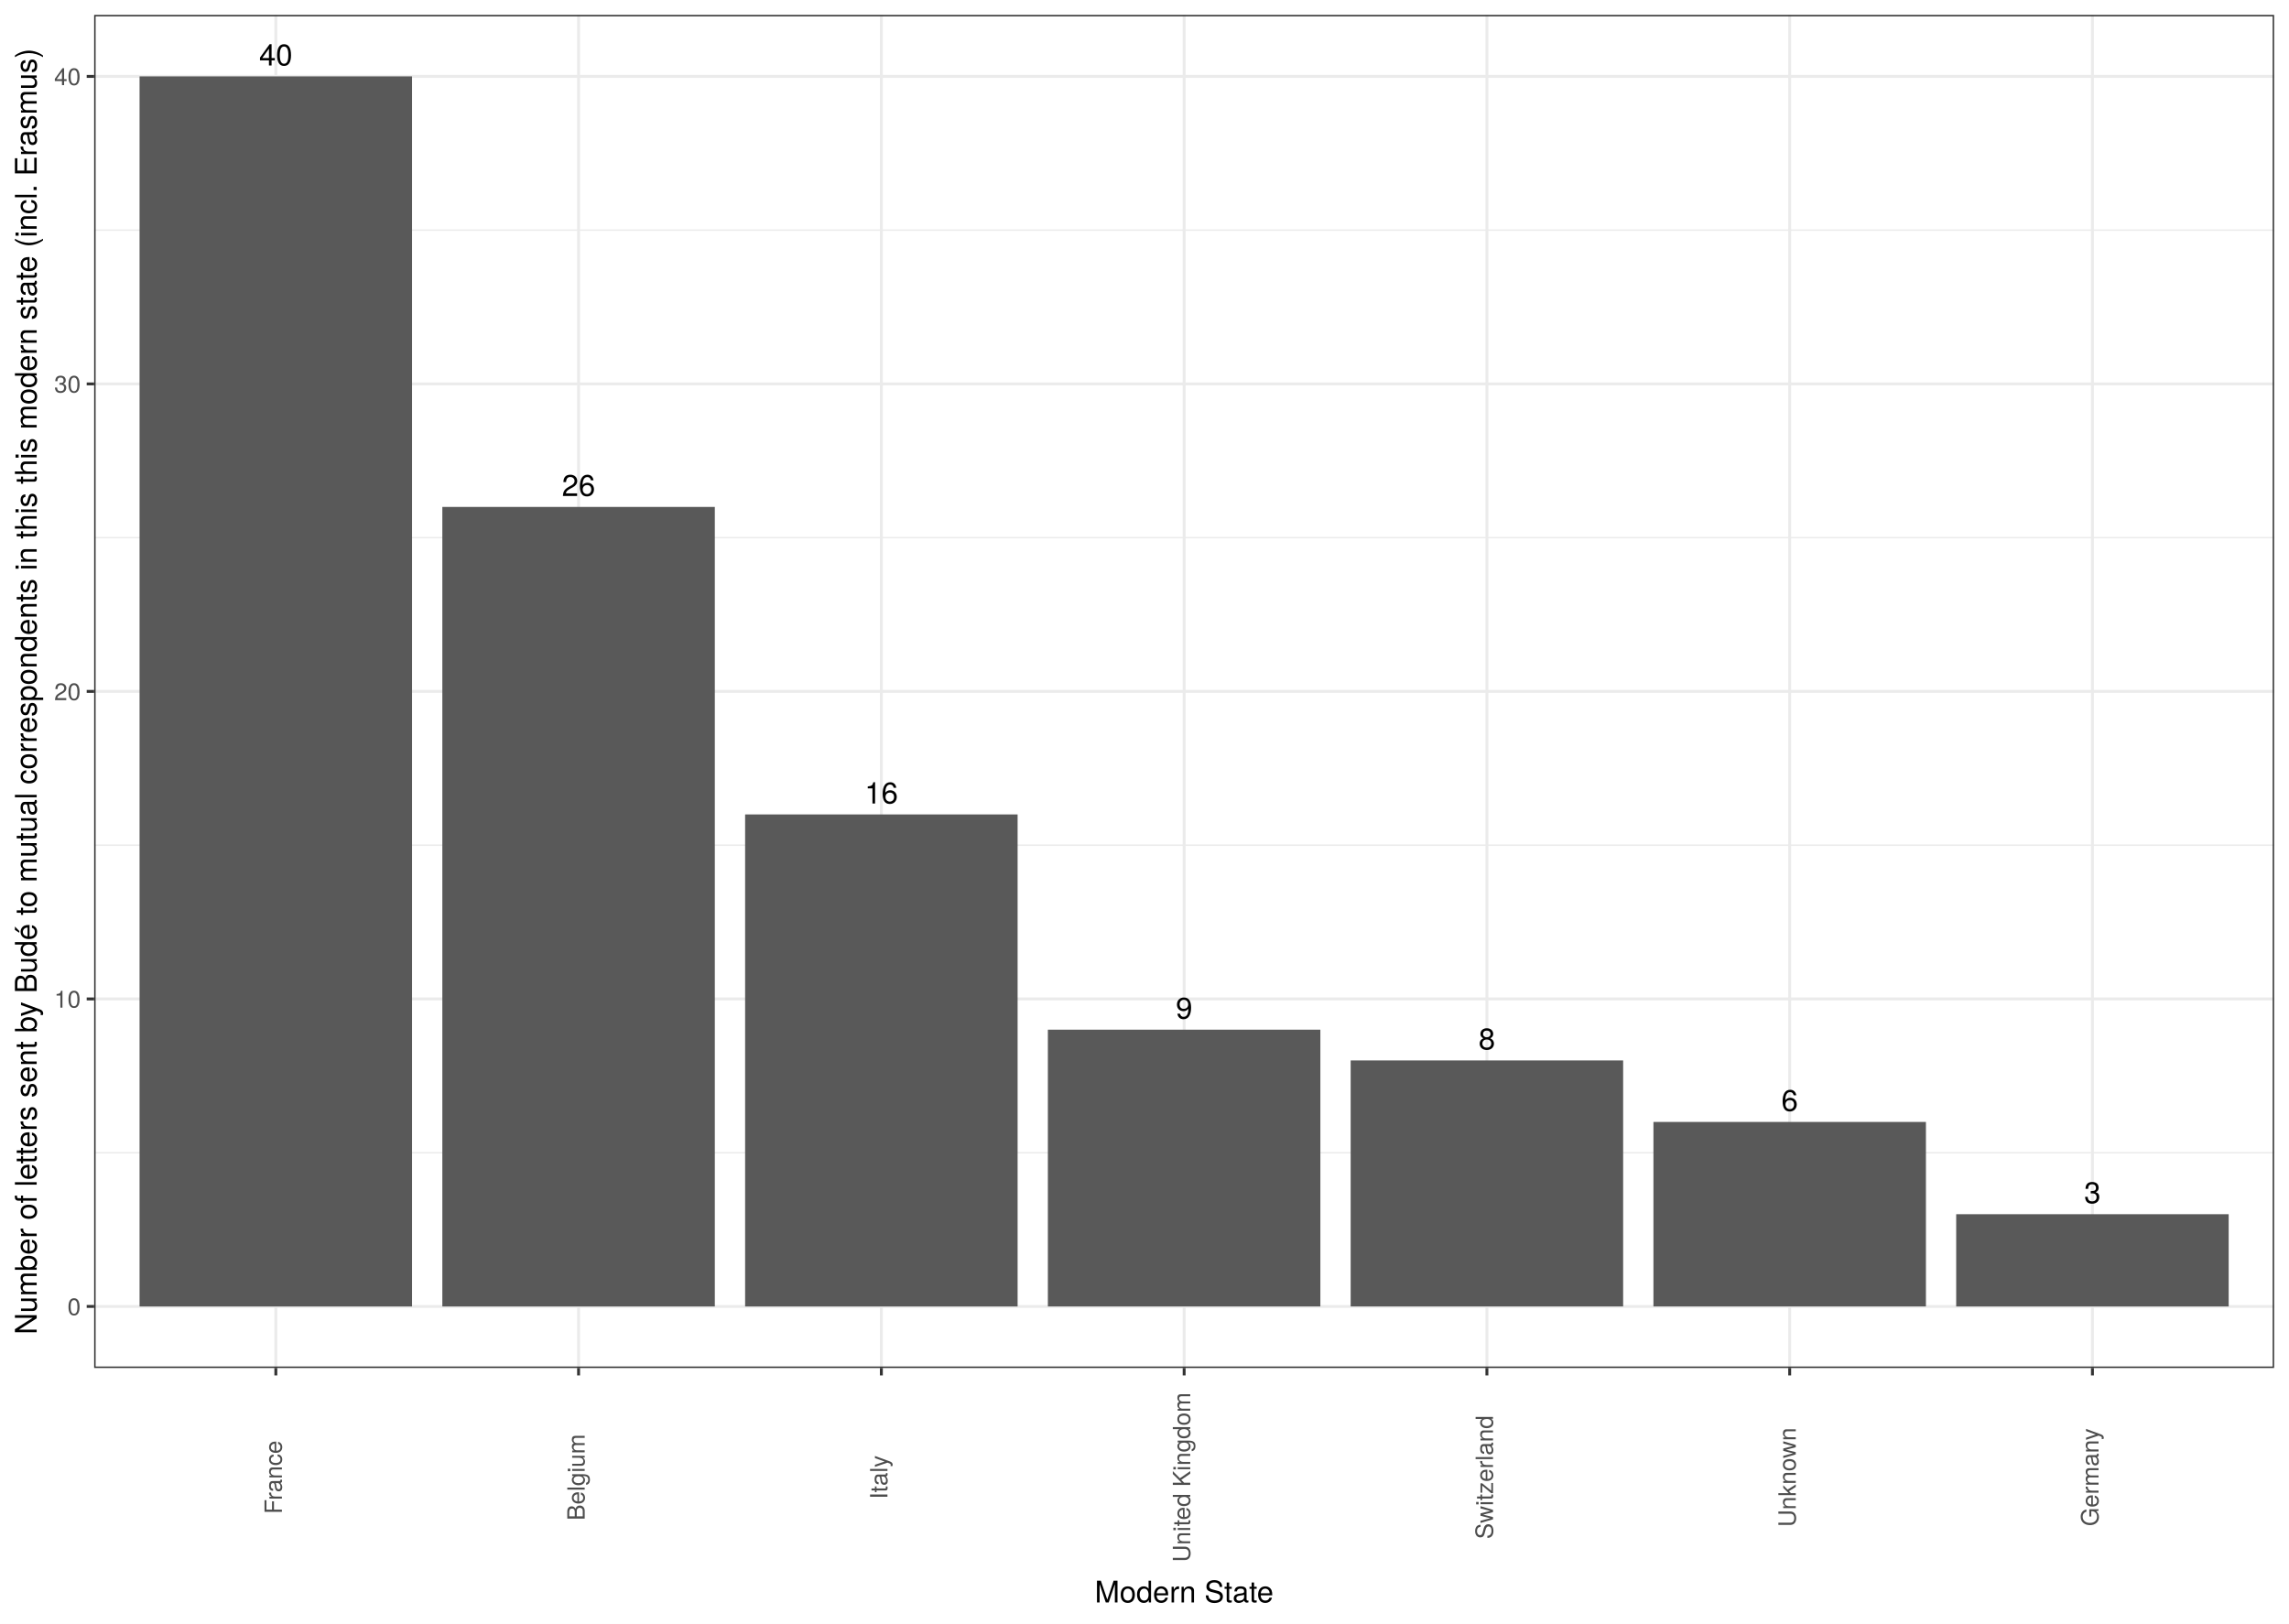
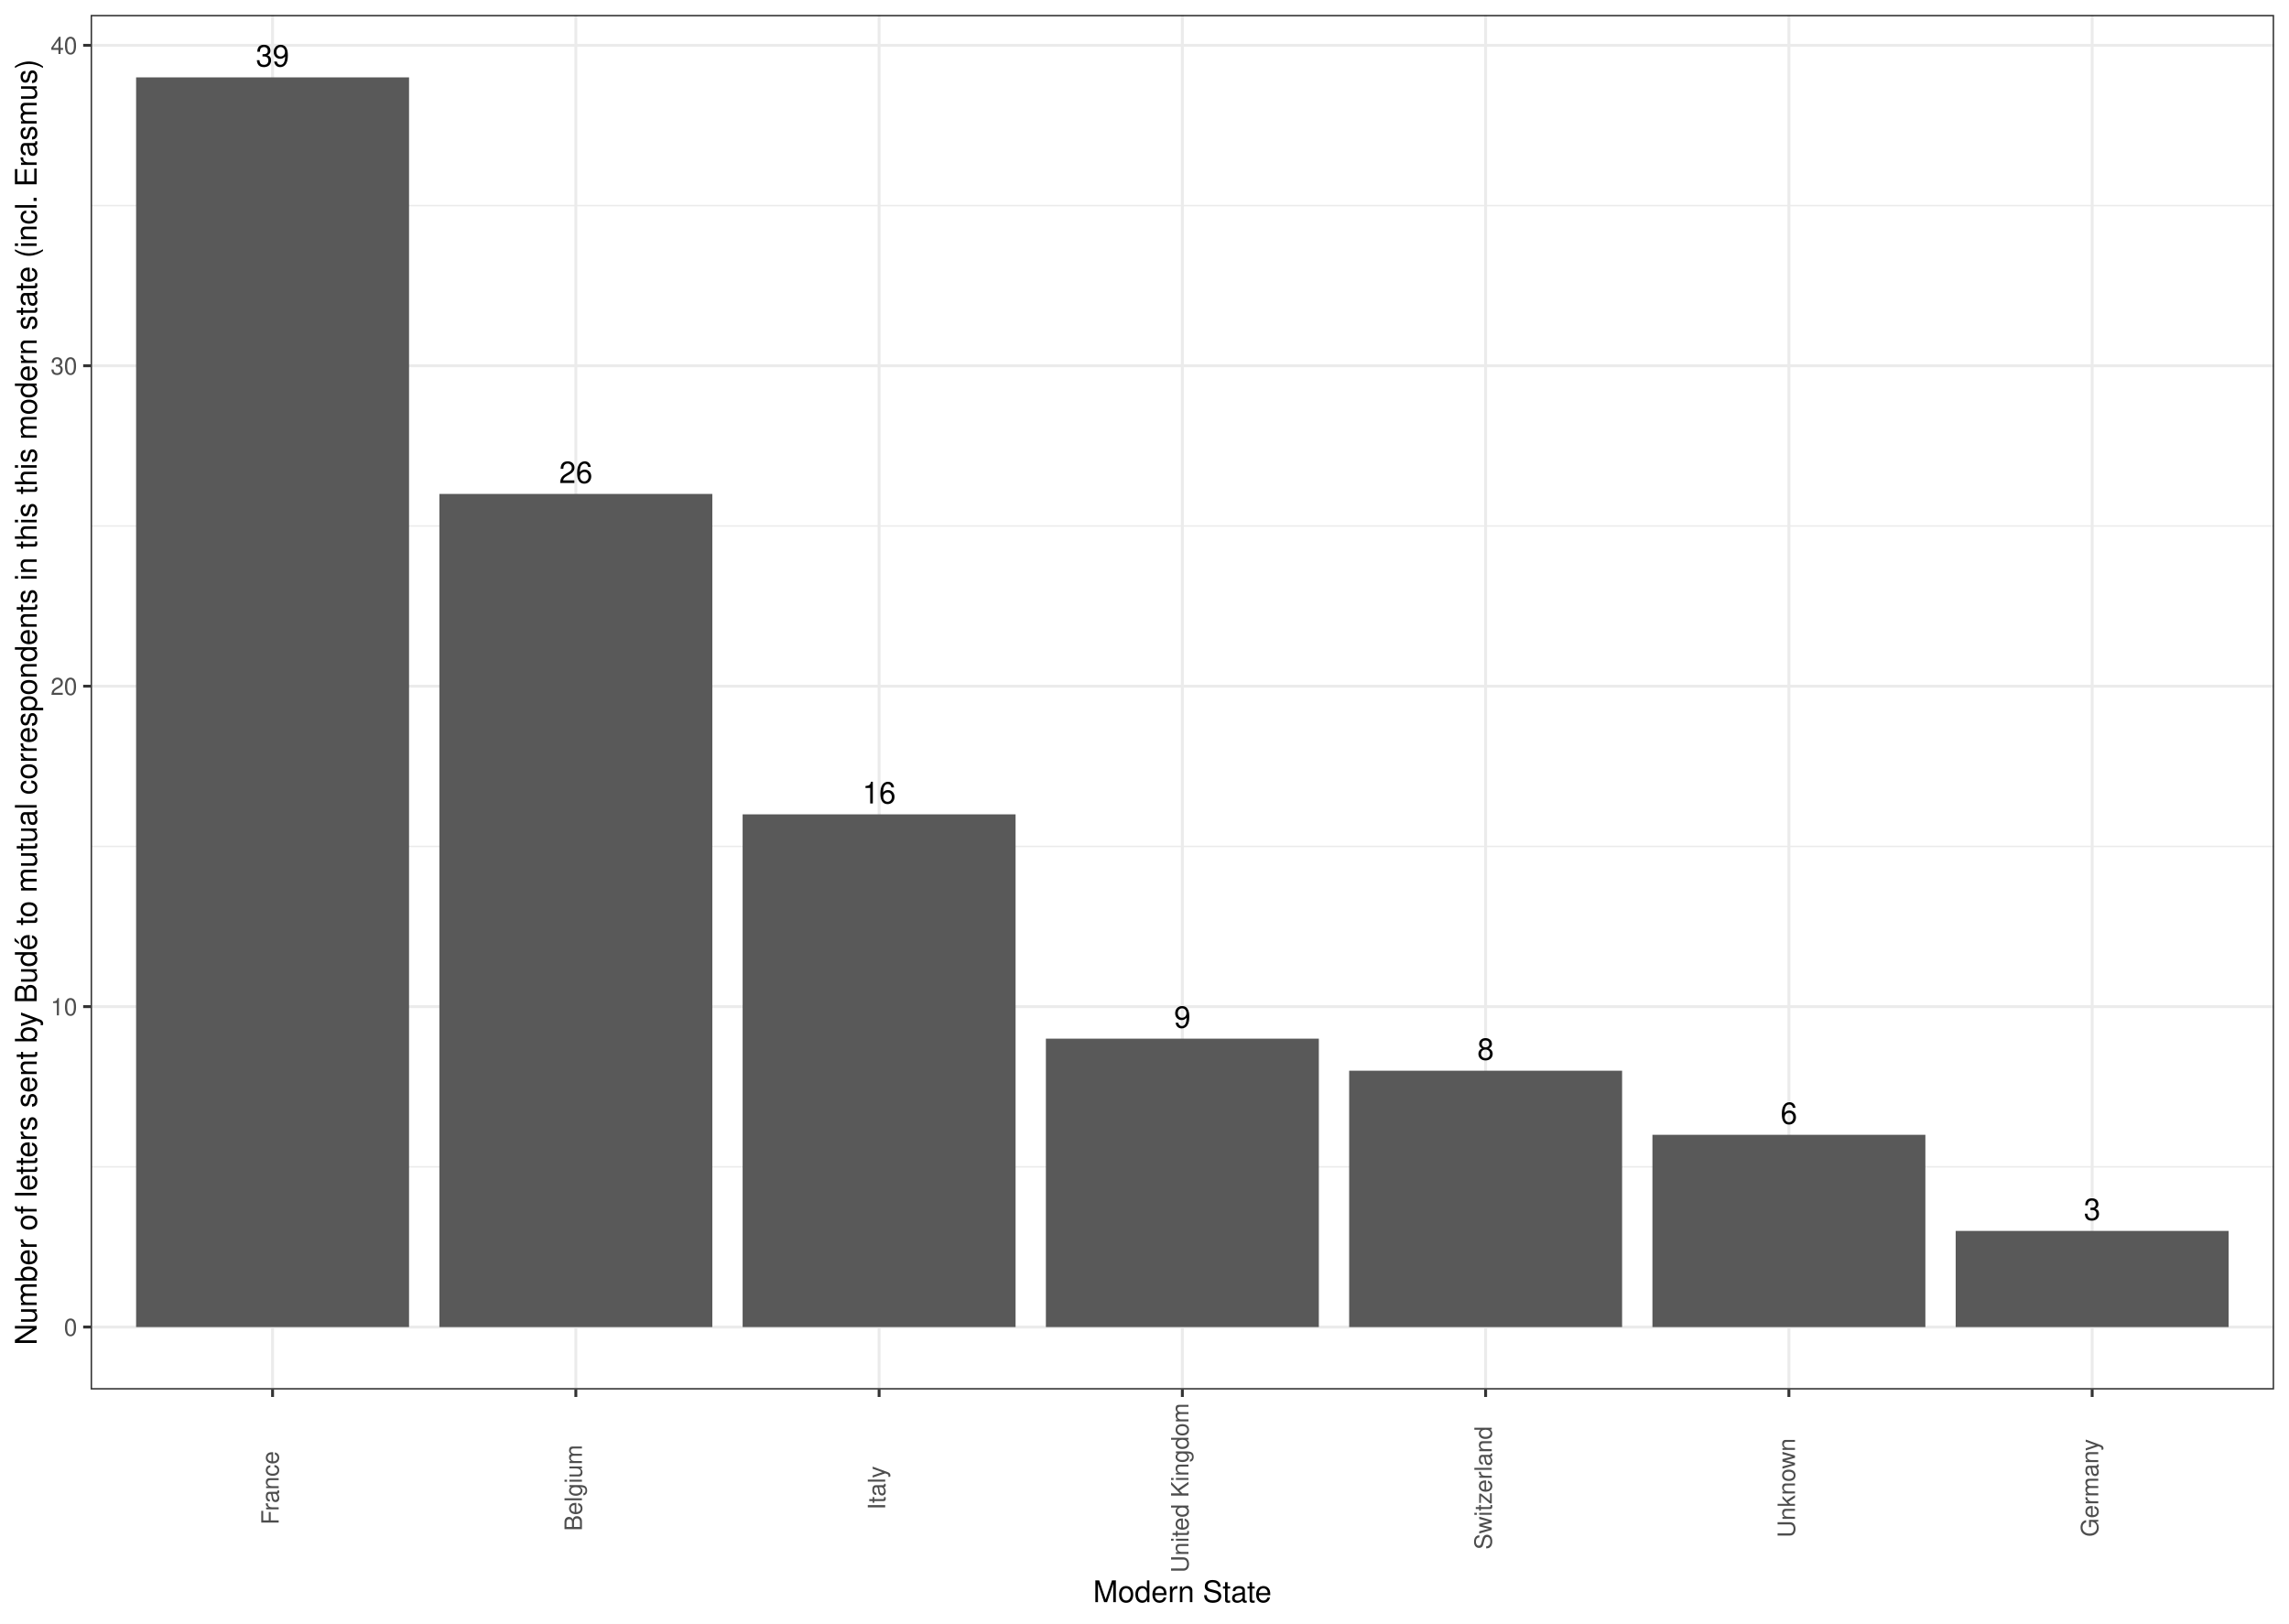
<svg xmlns="http://www.w3.org/2000/svg" class="svglite" width="842.40pt" height="597.60pt" viewBox="0 0 842.40 597.60">
  <defs>
    <style type="text/css">
    .svglite line, .svglite polyline, .svglite polygon, .svglite path, .svglite rect, .svglite circle {
      fill: none;
      stroke: #000000;
      stroke-linecap: round;
      stroke-linejoin: round;
      stroke-miterlimit: 10.00;
    }
    .svglite text {
      white-space: pre;
    }
  </style>
  </defs>
  <rect width="100%" height="100%" style="stroke: none; fill: #FFFFFF;" />
  <defs>
    <clipPath id="cpMC4wMHw4NDIuNDB8MC4wMHw1OTcuNjA=">
      <rect x="0.00" y="0.00" width="842.40" height="597.60" />
    </clipPath>
  </defs>
  <g clip-path="url(#cpMC4wMHw4NDIuNDB8MC4wMHw1OTcuNjA=)">
-     <rect x="0" y="0.00" width="842.40" height="597.60" style="stroke-width: 1.07; stroke: #FFFFFF; fill: #FFFFFF;" />
+     <rect x="0.00" y="-0" width="842.40" height="597.60" style="stroke-width: 1.07; stroke: #FFFFFF; fill: #FFFFFF;" />
  </g>
  <defs>
-     <clipPath id="cpMzQuNjV8ODM2LjkyfDUuNDh8NTAzLjUy">
-       <rect x="34.65" y="5.48" width="802.27" height="498.04" />
+     <clipPath id="cpMzMuMzV8ODM2LjkyfDUuNDh8NTExLjQ2">
+       <rect x="33.35" y="5.48" width="803.57" height="505.98" />
    </clipPath>
  </defs>
-   <g clip-path="url(#cpMzQuNjV8ODM2LjkyfDUuNDh8NTAzLjUy)">
-     <rect x="34.65" y="5.48" width="802.27" height="498.04" style="stroke-width: 1.07; stroke: none; fill: #FFFFFF;" />
-     <polyline points="34.65,424.29 836.92,424.29 " style="stroke-width: 0.53; stroke: #EBEBEB; stroke-linecap: butt;" />
-     <polyline points="34.65,311.10 836.92,311.10 " style="stroke-width: 0.53; stroke: #EBEBEB; stroke-linecap: butt;" />
-     <polyline points="34.65,197.90 836.92,197.90 " style="stroke-width: 0.53; stroke: #EBEBEB; stroke-linecap: butt;" />
-     <polyline points="34.65,84.71 836.92,84.71 " style="stroke-width: 0.53; stroke: #EBEBEB; stroke-linecap: butt;" />
-     <polyline points="34.65,480.88 836.92,480.88 " style="stroke-width: 1.07; stroke: #EBEBEB; stroke-linecap: butt;" />
-     <polyline points="34.65,367.69 836.92,367.69 " style="stroke-width: 1.07; stroke: #EBEBEB; stroke-linecap: butt;" />
-     <polyline points="34.65,254.50 836.92,254.50 " style="stroke-width: 1.07; stroke: #EBEBEB; stroke-linecap: butt;" />
-     <polyline points="34.65,141.31 836.92,141.31 " style="stroke-width: 1.07; stroke: #EBEBEB; stroke-linecap: butt;" />
-     <polyline points="34.65,28.12 836.92,28.12 " style="stroke-width: 1.07; stroke: #EBEBEB; stroke-linecap: butt;" />
-     <polyline points="101.51,503.52 101.51,5.48 " style="stroke-width: 1.07; stroke: #EBEBEB; stroke-linecap: butt;" />
-     <polyline points="212.93,503.52 212.93,5.48 " style="stroke-width: 1.07; stroke: #EBEBEB; stroke-linecap: butt;" />
-     <polyline points="324.36,503.52 324.36,5.48 " style="stroke-width: 1.07; stroke: #EBEBEB; stroke-linecap: butt;" />
-     <polyline points="435.79,503.52 435.79,5.48 " style="stroke-width: 1.07; stroke: #EBEBEB; stroke-linecap: butt;" />
-     <polyline points="547.21,503.52 547.21,5.48 " style="stroke-width: 1.07; stroke: #EBEBEB; stroke-linecap: butt;" />
-     <polyline points="658.64,503.52 658.64,5.48 " style="stroke-width: 1.07; stroke: #EBEBEB; stroke-linecap: butt;" />
-     <polyline points="770.06,503.52 770.06,5.48 " style="stroke-width: 1.07; stroke: #EBEBEB; stroke-linecap: butt;" />
-     <rect x="51.36" y="28.12" width="100.28" height="452.77" style="stroke-width: 1.07; stroke: none; stroke-linecap: butt; stroke-linejoin: miter; fill: #595959;" />
-     <rect x="162.79" y="186.59" width="100.28" height="294.30" style="stroke-width: 1.07; stroke: none; stroke-linecap: butt; stroke-linejoin: miter; fill: #595959;" />
-     <rect x="274.22" y="299.78" width="100.28" height="181.11" style="stroke-width: 1.07; stroke: none; stroke-linecap: butt; stroke-linejoin: miter; fill: #595959;" />
-     <rect x="385.64" y="379.01" width="100.28" height="101.87" style="stroke-width: 1.07; stroke: none; stroke-linecap: butt; stroke-linejoin: miter; fill: #595959;" />
-     <rect x="497.07" y="390.33" width="100.28" height="90.55" style="stroke-width: 1.07; stroke: none; stroke-linecap: butt; stroke-linejoin: miter; fill: #595959;" />
-     <rect x="608.50" y="412.97" width="100.28" height="67.91" style="stroke-width: 1.07; stroke: none; stroke-linecap: butt; stroke-linejoin: miter; fill: #595959;" />
-     <rect x="719.92" y="446.93" width="100.28" height="33.96" style="stroke-width: 1.07; stroke: none; stroke-linecap: butt; stroke-linejoin: miter; fill: #595959;" />
-     <text x="101.51" y="24.10" text-anchor="middle" style="font-size: 11.04px; font-family: &quot;TeX Gyre Heros&quot;;" textLength="14.04px" lengthAdjust="spacingAndGlyphs">40</text>
-     <text x="212.93" y="182.56" text-anchor="middle" style="font-size: 11.04px; font-family: &quot;TeX Gyre Heros&quot;;" textLength="14.04px" lengthAdjust="spacingAndGlyphs">26</text>
-     <text x="324.36" y="295.76" text-anchor="middle" style="font-size: 11.04px; font-family: &quot;TeX Gyre Heros&quot;;" textLength="14.04px" lengthAdjust="spacingAndGlyphs">16</text>
-     <text x="435.79" y="374.99" text-anchor="middle" style="font-size: 11.04px; font-family: &quot;TeX Gyre Heros&quot;;" textLength="7.02px" lengthAdjust="spacingAndGlyphs">9</text>
-     <text x="547.21" y="386.31" text-anchor="middle" style="font-size: 11.04px; font-family: &quot;TeX Gyre Heros&quot;;" textLength="7.02px" lengthAdjust="spacingAndGlyphs">8</text>
-     <text x="658.64" y="408.95" text-anchor="middle" style="font-size: 11.04px; font-family: &quot;TeX Gyre Heros&quot;;" textLength="7.02px" lengthAdjust="spacingAndGlyphs">6</text>
-     <text x="770.06" y="442.90" text-anchor="middle" style="font-size: 11.04px; font-family: &quot;TeX Gyre Heros&quot;;" textLength="7.02px" lengthAdjust="spacingAndGlyphs">3</text>
-     <rect x="34.65" y="5.48" width="802.27" height="498.04" style="stroke-width: 1.07; stroke: #333333;" />
+   <g clip-path="url(#cpMzMuMzV8ODM2LjkyfDUuNDh8NTExLjQ2)">
+     <rect x="33.35" y="5.48" width="803.57" height="505.98" style="stroke-width: 1.07; stroke: none; fill: #FFFFFF;" />
+     <polyline points="33.35,429.49 836.92,429.49 " style="stroke-width: 0.53; stroke: #EBEBEB; stroke-linecap: butt;" />
+     <polyline points="33.35,311.55 836.92,311.55 " style="stroke-width: 0.53; stroke: #EBEBEB; stroke-linecap: butt;" />
+     <polyline points="33.35,193.60 836.92,193.60 " style="stroke-width: 0.53; stroke: #EBEBEB; stroke-linecap: butt;" />
+     <polyline points="33.35,75.66 836.92,75.66 " style="stroke-width: 0.53; stroke: #EBEBEB; stroke-linecap: butt;" />
+     <polyline points="33.35,488.46 836.92,488.46 " style="stroke-width: 1.07; stroke: #EBEBEB; stroke-linecap: butt;" />
+     <polyline points="33.35,370.52 836.92,370.52 " style="stroke-width: 1.07; stroke: #EBEBEB; stroke-linecap: butt;" />
+     <polyline points="33.35,252.57 836.92,252.57 " style="stroke-width: 1.07; stroke: #EBEBEB; stroke-linecap: butt;" />
+     <polyline points="33.35,134.63 836.92,134.63 " style="stroke-width: 1.07; stroke: #EBEBEB; stroke-linecap: butt;" />
+     <polyline points="33.35,16.68 836.92,16.68 " style="stroke-width: 1.07; stroke: #EBEBEB; stroke-linecap: butt;" />
+     <polyline points="100.31,511.46 100.31,5.48 " style="stroke-width: 1.07; stroke: #EBEBEB; stroke-linecap: butt;" />
+     <polyline points="211.92,511.46 211.92,5.48 " style="stroke-width: 1.07; stroke: #EBEBEB; stroke-linecap: butt;" />
+     <polyline points="323.53,511.46 323.53,5.48 " style="stroke-width: 1.07; stroke: #EBEBEB; stroke-linecap: butt;" />
+     <polyline points="435.13,511.46 435.13,5.48 " style="stroke-width: 1.07; stroke: #EBEBEB; stroke-linecap: butt;" />
+     <polyline points="546.74,511.46 546.74,5.48 " style="stroke-width: 1.07; stroke: #EBEBEB; stroke-linecap: butt;" />
+     <polyline points="658.35,511.46 658.35,5.48 " style="stroke-width: 1.07; stroke: #EBEBEB; stroke-linecap: butt;" />
+     <polyline points="769.96,511.46 769.96,5.48 " style="stroke-width: 1.07; stroke: #EBEBEB; stroke-linecap: butt;" />
+     <rect x="50.09" y="28.48" width="100.45" height="459.98" style="stroke-width: 1.07; stroke: none; stroke-linecap: butt; stroke-linejoin: miter; fill: #595959;" />
+     <rect x="161.70" y="181.81" width="100.45" height="306.66" style="stroke-width: 1.07; stroke: none; stroke-linecap: butt; stroke-linejoin: miter; fill: #595959;" />
+     <rect x="273.30" y="299.75" width="100.45" height="188.71" style="stroke-width: 1.07; stroke: none; stroke-linecap: butt; stroke-linejoin: miter; fill: #595959;" />
+     <rect x="384.91" y="382.31" width="100.45" height="106.15" style="stroke-width: 1.07; stroke: none; stroke-linecap: butt; stroke-linejoin: miter; fill: #595959;" />
+     <rect x="496.52" y="394.11" width="100.45" height="94.36" style="stroke-width: 1.07; stroke: none; stroke-linecap: butt; stroke-linejoin: miter; fill: #595959;" />
+     <rect x="608.13" y="417.70" width="100.45" height="70.77" style="stroke-width: 1.07; stroke: none; stroke-linecap: butt; stroke-linejoin: miter; fill: #595959;" />
+     <rect x="719.73" y="453.08" width="100.45" height="35.38" style="stroke-width: 1.07; stroke: none; stroke-linecap: butt; stroke-linejoin: miter; fill: #595959;" />
+     <text x="100.31" y="24.46" text-anchor="middle" style="font-size: 11.04px; font-weight: 0; font-family: &quot;Nimbus Sans&quot;;" textLength="12.27px" lengthAdjust="spacingAndGlyphs">39</text>
+     <text x="211.92" y="177.79" text-anchor="middle" style="font-size: 11.04px; font-weight: 0; font-family: &quot;Nimbus Sans&quot;;" textLength="12.27px" lengthAdjust="spacingAndGlyphs">26</text>
+     <text x="323.53" y="295.73" text-anchor="middle" style="font-size: 11.04px; font-weight: 0; font-family: &quot;Nimbus Sans&quot;;" textLength="12.27px" lengthAdjust="spacingAndGlyphs">16</text>
+     <text x="435.13" y="378.29" text-anchor="middle" style="font-size: 11.04px; font-weight: 0; font-family: &quot;Nimbus Sans&quot;;" textLength="6.13px" lengthAdjust="spacingAndGlyphs">9</text>
+     <text x="546.74" y="390.09" text-anchor="middle" style="font-size: 11.04px; font-weight: 0; font-family: &quot;Nimbus Sans&quot;;" textLength="6.13px" lengthAdjust="spacingAndGlyphs">8</text>
+     <text x="658.35" y="413.68" text-anchor="middle" style="font-size: 11.04px; font-weight: 0; font-family: &quot;Nimbus Sans&quot;;" textLength="6.13px" lengthAdjust="spacingAndGlyphs">6</text>
+     <text x="769.96" y="449.06" text-anchor="middle" style="font-size: 11.04px; font-weight: 0; font-family: &quot;Nimbus Sans&quot;;" textLength="6.13px" lengthAdjust="spacingAndGlyphs">3</text>
+     <rect x="33.35" y="5.48" width="803.57" height="505.98" style="stroke-width: 1.07; stroke: #333333;" />
  </g>
  <g clip-path="url(#cpMC4wMHw4NDIuNDB8MC4wMHw1OTcuNjA=)">
-     <text x="29.72" y="484.09" text-anchor="end" style="font-size: 8.80px;fill: #4D4D4D; font-family: &quot;TeX Gyre Heros&quot;;" textLength="5.59px" lengthAdjust="spacingAndGlyphs">0</text>
-     <text x="29.72" y="370.90" text-anchor="end" style="font-size: 8.80px;fill: #4D4D4D; font-family: &quot;TeX Gyre Heros&quot;;" textLength="11.19px" lengthAdjust="spacingAndGlyphs">10</text>
-     <text x="29.72" y="257.71" text-anchor="end" style="font-size: 8.80px;fill: #4D4D4D; font-family: &quot;TeX Gyre Heros&quot;;" textLength="11.19px" lengthAdjust="spacingAndGlyphs">20</text>
-     <text x="29.72" y="144.52" text-anchor="end" style="font-size: 8.80px;fill: #4D4D4D; font-family: &quot;TeX Gyre Heros&quot;;" textLength="11.19px" lengthAdjust="spacingAndGlyphs">30</text>
-     <text x="29.72" y="31.33" text-anchor="end" style="font-size: 8.80px;fill: #4D4D4D; font-family: &quot;TeX Gyre Heros&quot;;" textLength="11.19px" lengthAdjust="spacingAndGlyphs">40</text>
-     <polyline points="31.91,480.88 34.65,480.88 " style="stroke-width: 1.07; stroke: #333333; stroke-linecap: butt;" />
-     <polyline points="31.91,367.69 34.65,367.69 " style="stroke-width: 1.07; stroke: #333333; stroke-linecap: butt;" />
-     <polyline points="31.91,254.50 34.65,254.50 " style="stroke-width: 1.07; stroke: #333333; stroke-linecap: butt;" />
-     <polyline points="31.91,141.31 34.65,141.31 " style="stroke-width: 1.07; stroke: #333333; stroke-linecap: butt;" />
-     <polyline points="31.91,28.12 34.65,28.12 " style="stroke-width: 1.07; stroke: #333333; stroke-linecap: butt;" />
-     <polyline points="101.51,506.26 101.51,503.52 " style="stroke-width: 1.07; stroke: #333333; stroke-linecap: butt;" />
-     <polyline points="212.93,506.26 212.93,503.52 " style="stroke-width: 1.07; stroke: #333333; stroke-linecap: butt;" />
-     <polyline points="324.36,506.26 324.36,503.52 " style="stroke-width: 1.07; stroke: #333333; stroke-linecap: butt;" />
-     <polyline points="435.79,506.26 435.79,503.52 " style="stroke-width: 1.07; stroke: #333333; stroke-linecap: butt;" />
-     <polyline points="547.21,506.26 547.21,503.52 " style="stroke-width: 1.07; stroke: #333333; stroke-linecap: butt;" />
-     <polyline points="658.64,506.26 658.64,503.52 " style="stroke-width: 1.07; stroke: #333333; stroke-linecap: butt;" />
-     <polyline points="770.06,506.26 770.06,503.52 " style="stroke-width: 1.07; stroke: #333333; stroke-linecap: butt;" />
-     <text transform="translate(103.75,543.76) rotate(-90)" text-anchor="middle" style="font-size: 8.80px;fill: #4D4D4D; font-family: &quot;TeX Gyre Heros&quot;;" textLength="29.25px" lengthAdjust="spacingAndGlyphs">France</text>
-     <text transform="translate(215.18,543.76) rotate(-90)" text-anchor="middle" style="font-size: 8.80px;fill: #4D4D4D; font-family: &quot;TeX Gyre Heros&quot;;" textLength="36.07px" lengthAdjust="spacingAndGlyphs">Belgium</text>
-     <text transform="translate(326.60,543.76) rotate(-90)" text-anchor="middle" style="font-size: 8.80px;fill: #4D4D4D; font-family: &quot;TeX Gyre Heros&quot;;" textLength="19.09px" lengthAdjust="spacingAndGlyphs">Italy</text>
-     <text transform="translate(438.03,543.76) rotate(-90)" text-anchor="middle" style="font-size: 8.80px;fill: #4D4D4D; font-family: &quot;TeX Gyre Heros&quot;;" textLength="70.62px" lengthAdjust="spacingAndGlyphs">United Kingdom</text>
-     <text transform="translate(549.46,543.76) rotate(-90)" text-anchor="middle" style="font-size: 8.80px;fill: #4D4D4D; font-family: &quot;TeX Gyre Heros&quot;;" textLength="51.32px" lengthAdjust="spacingAndGlyphs">Switzerland</text>
-     <text transform="translate(660.88,543.76) rotate(-90)" text-anchor="middle" style="font-size: 8.80px;fill: #4D4D4D; font-family: &quot;TeX Gyre Heros&quot;;" textLength="40.83px" lengthAdjust="spacingAndGlyphs">Unknown</text>
-     <text transform="translate(772.31,543.76) rotate(-90)" text-anchor="middle" style="font-size: 8.80px;fill: #4D4D4D; font-family: &quot;TeX Gyre Heros&quot;;" textLength="40.44px" lengthAdjust="spacingAndGlyphs">Germany</text>
-     <text x="435.79" y="589.83" text-anchor="middle" style="font-size: 11.00px; font-family: &quot;TeX Gyre Heros&quot;;" textLength="73.89px" lengthAdjust="spacingAndGlyphs">Modern State</text>
-     <text transform="translate(13.50,254.50) rotate(-90)" text-anchor="middle" style="font-size: 11.00px; font-family: &quot;TeX Gyre Heros&quot;;" textLength="542.55px" lengthAdjust="spacingAndGlyphs">Number of letters sent by Budé to mutual correspondents in this this modern state (incl. Erasmus)</text>
+     <text x="28.42" y="491.67" text-anchor="end" style="font-size: 8.80px; font-weight: 0;fill: #4D4D4D; font-family: &quot;Nimbus Sans&quot;;" textLength="4.89px" lengthAdjust="spacingAndGlyphs">0</text>
+     <text x="28.42" y="373.73" text-anchor="end" style="font-size: 8.80px; font-weight: 0;fill: #4D4D4D; font-family: &quot;Nimbus Sans&quot;;" textLength="9.78px" lengthAdjust="spacingAndGlyphs">10</text>
+     <text x="28.42" y="255.78" text-anchor="end" style="font-size: 8.80px; font-weight: 0;fill: #4D4D4D; font-family: &quot;Nimbus Sans&quot;;" textLength="9.78px" lengthAdjust="spacingAndGlyphs">20</text>
+     <text x="28.42" y="137.84" text-anchor="end" style="font-size: 8.80px; font-weight: 0;fill: #4D4D4D; font-family: &quot;Nimbus Sans&quot;;" textLength="9.78px" lengthAdjust="spacingAndGlyphs">30</text>
+     <text x="28.42" y="19.89" text-anchor="end" style="font-size: 8.80px; font-weight: 0;fill: #4D4D4D; font-family: &quot;Nimbus Sans&quot;;" textLength="9.78px" lengthAdjust="spacingAndGlyphs">40</text>
+     <polyline points="30.61,488.46 33.35,488.46 " style="stroke-width: 1.07; stroke: #333333; stroke-linecap: butt;" />
+     <polyline points="30.61,370.52 33.35,370.52 " style="stroke-width: 1.07; stroke: #333333; stroke-linecap: butt;" />
+     <polyline points="30.61,252.57 33.35,252.57 " style="stroke-width: 1.07; stroke: #333333; stroke-linecap: butt;" />
+     <polyline points="30.61,134.63 33.35,134.63 " style="stroke-width: 1.07; stroke: #333333; stroke-linecap: butt;" />
+     <polyline points="30.61,16.68 33.35,16.68 " style="stroke-width: 1.07; stroke: #333333; stroke-linecap: butt;" />
+     <polyline points="100.31,514.20 100.31,511.46 " style="stroke-width: 1.07; stroke: #333333; stroke-linecap: butt;" />
+     <polyline points="211.92,514.20 211.92,511.46 " style="stroke-width: 1.07; stroke: #333333; stroke-linecap: butt;" />
+     <polyline points="323.53,514.20 323.53,511.46 " style="stroke-width: 1.07; stroke: #333333; stroke-linecap: butt;" />
+     <polyline points="435.13,514.20 435.13,511.46 " style="stroke-width: 1.07; stroke: #333333; stroke-linecap: butt;" />
+     <polyline points="546.74,514.20 546.74,511.46 " style="stroke-width: 1.07; stroke: #333333; stroke-linecap: butt;" />
+     <polyline points="658.35,514.20 658.35,511.46 " style="stroke-width: 1.07; stroke: #333333; stroke-linecap: butt;" />
+     <polyline points="769.96,514.20 769.96,511.46 " style="stroke-width: 1.07; stroke: #333333; stroke-linecap: butt;" />
+     <text transform="translate(102.56,547.68) rotate(-90)" text-anchor="middle" style="font-size: 8.80px; font-weight: 0;fill: #4D4D4D; font-family: &quot;Nimbus Sans&quot;;" textLength="27.37px" lengthAdjust="spacingAndGlyphs">France</text>
+     <text transform="translate(214.16,547.68) rotate(-90)" text-anchor="middle" style="font-size: 8.80px; font-weight: 0;fill: #4D4D4D; font-family: &quot;Nimbus Sans&quot;;" textLength="31.77px" lengthAdjust="spacingAndGlyphs">Belgium</text>
+     <text transform="translate(325.77,547.68) rotate(-90)" text-anchor="middle" style="font-size: 8.80px; font-weight: 0;fill: #4D4D4D; font-family: &quot;Nimbus Sans&quot;;" textLength="16.14px" lengthAdjust="spacingAndGlyphs">Italy</text>
+     <text transform="translate(437.38,547.68) rotate(-90)" text-anchor="middle" style="font-size: 8.80px; font-weight: 0;fill: #4D4D4D; font-family: &quot;Nimbus Sans&quot;;" textLength="62.57px" lengthAdjust="spacingAndGlyphs">United Kingdom</text>
+     <text transform="translate(548.99,547.68) rotate(-90)" text-anchor="middle" style="font-size: 8.80px; font-weight: 0;fill: #4D4D4D; font-family: &quot;Nimbus Sans&quot;;" textLength="45.45px" lengthAdjust="spacingAndGlyphs">Switzerland</text>
+     <text transform="translate(660.59,547.68) rotate(-90)" text-anchor="middle" style="font-size: 8.80px; font-weight: 0;fill: #4D4D4D; font-family: &quot;Nimbus Sans&quot;;" textLength="36.66px" lengthAdjust="spacingAndGlyphs">Unknown</text>
+     <text transform="translate(772.20,547.68) rotate(-90)" text-anchor="middle" style="font-size: 8.80px; font-weight: 0;fill: #4D4D4D; font-family: &quot;Nimbus Sans&quot;;" textLength="36.17px" lengthAdjust="spacingAndGlyphs">Germany</text>
+     <text x="435.13" y="589.72" text-anchor="middle" style="font-size: 11.00px; font-weight: 0; font-family: &quot;Nimbus Sans&quot;;" textLength="66.02px" lengthAdjust="spacingAndGlyphs">Modern State</text>
+     <text transform="translate(13.50,258.47) rotate(-90)" text-anchor="middle" style="font-size: 11.00px; font-weight: 0; font-family: &quot;Nimbus Sans&quot;;" textLength="474.37px" lengthAdjust="spacingAndGlyphs">Number of letters sent by Budé to mutual correspondents in this this modern state (incl. Erasmus)</text>
  </g>
</svg>
